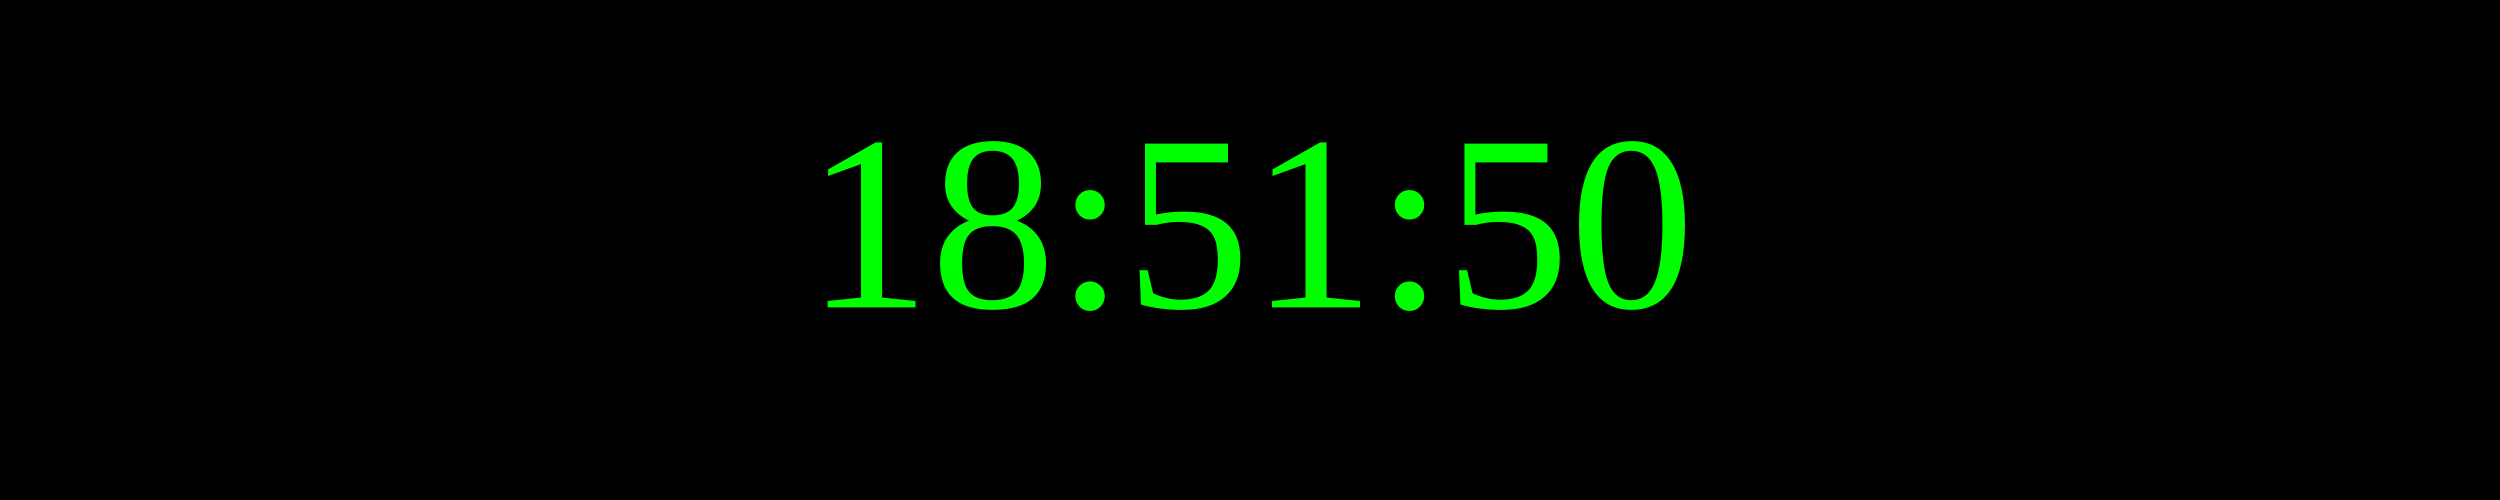
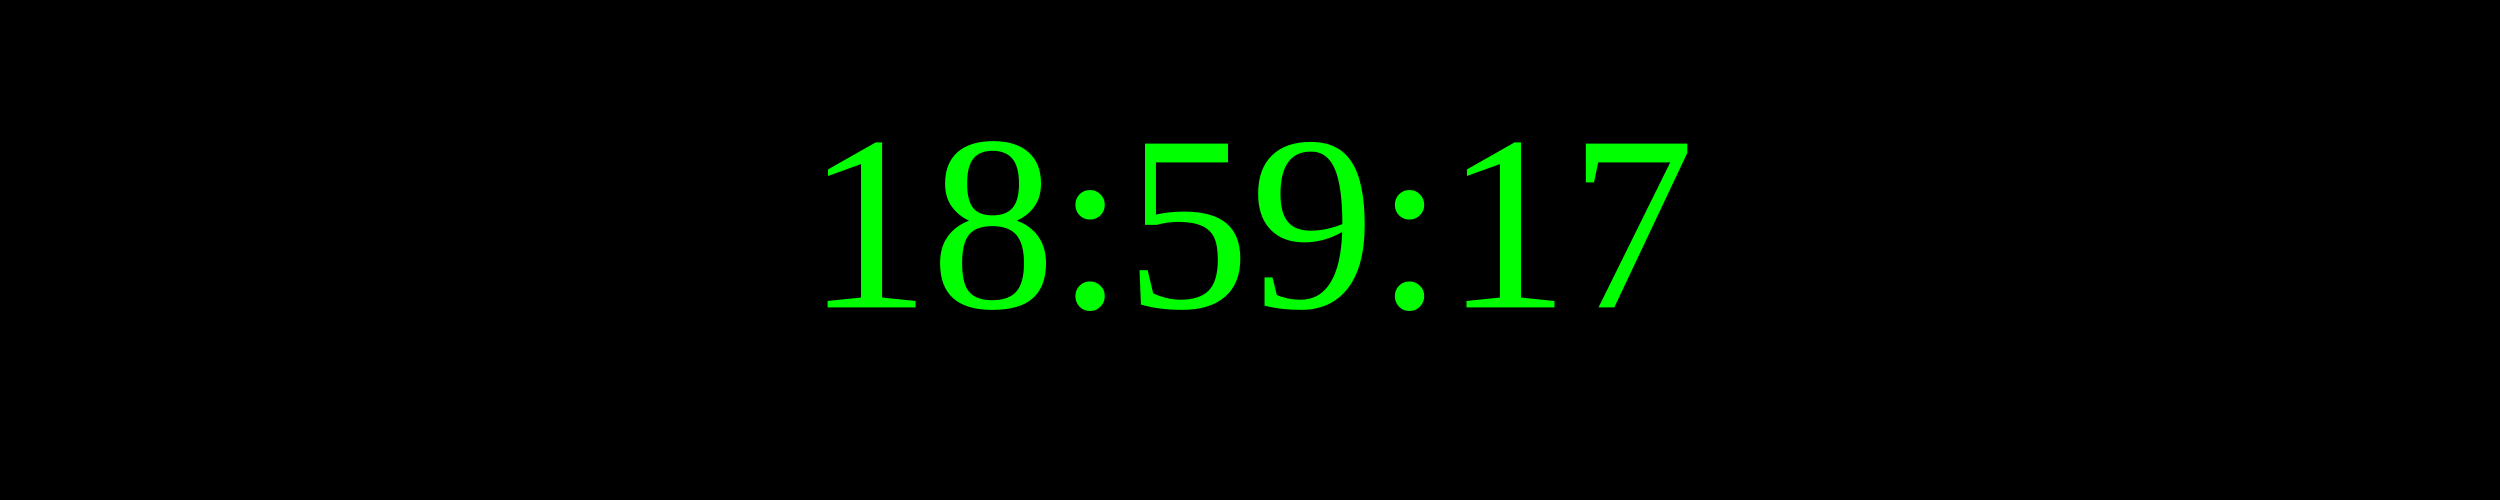
<svg xmlns="http://www.w3.org/2000/svg" width="250" height="50">
  <rect width="100%" height="100%" fill="black" />
  <text x="50%" y="50%" font-size="25" fill="lime" text-anchor="middle" dominant-baseline="middle">
- 18:51:50
+ 18:59:17
</text>
</svg>
